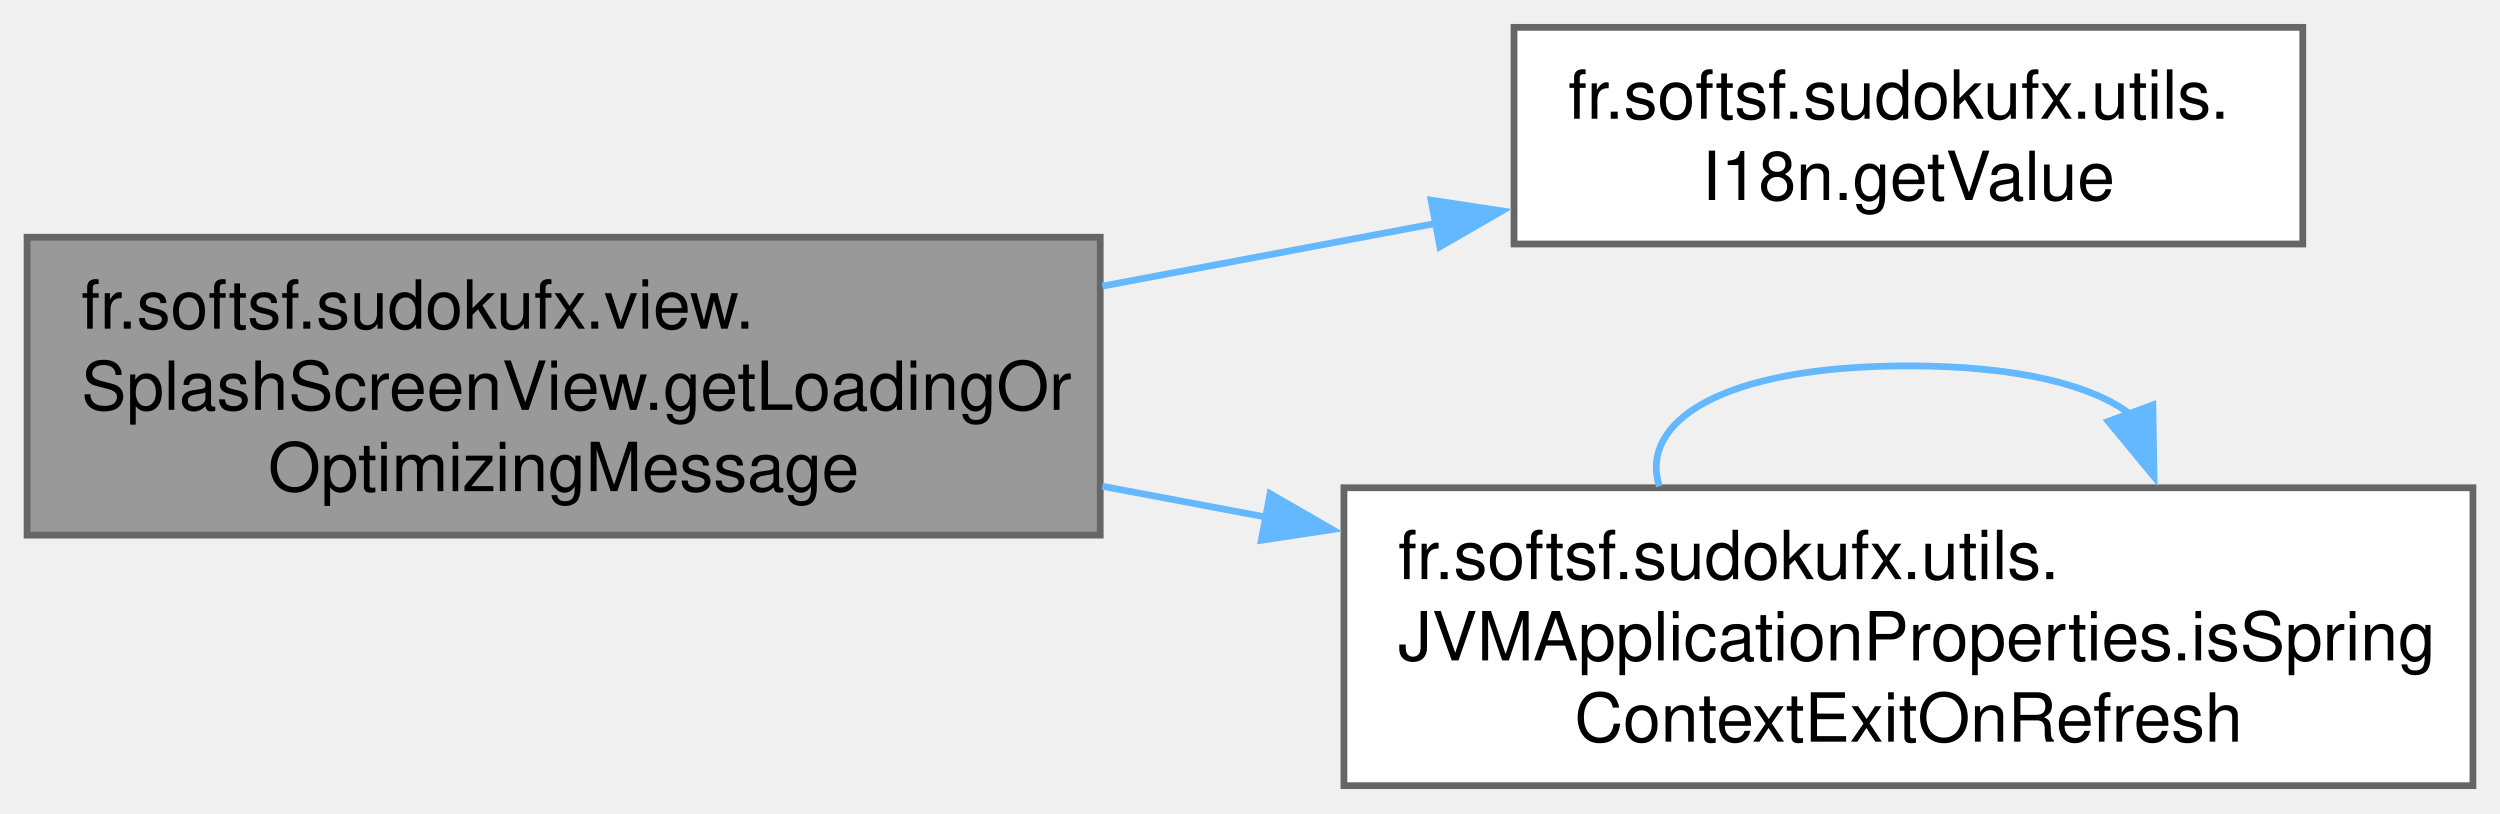
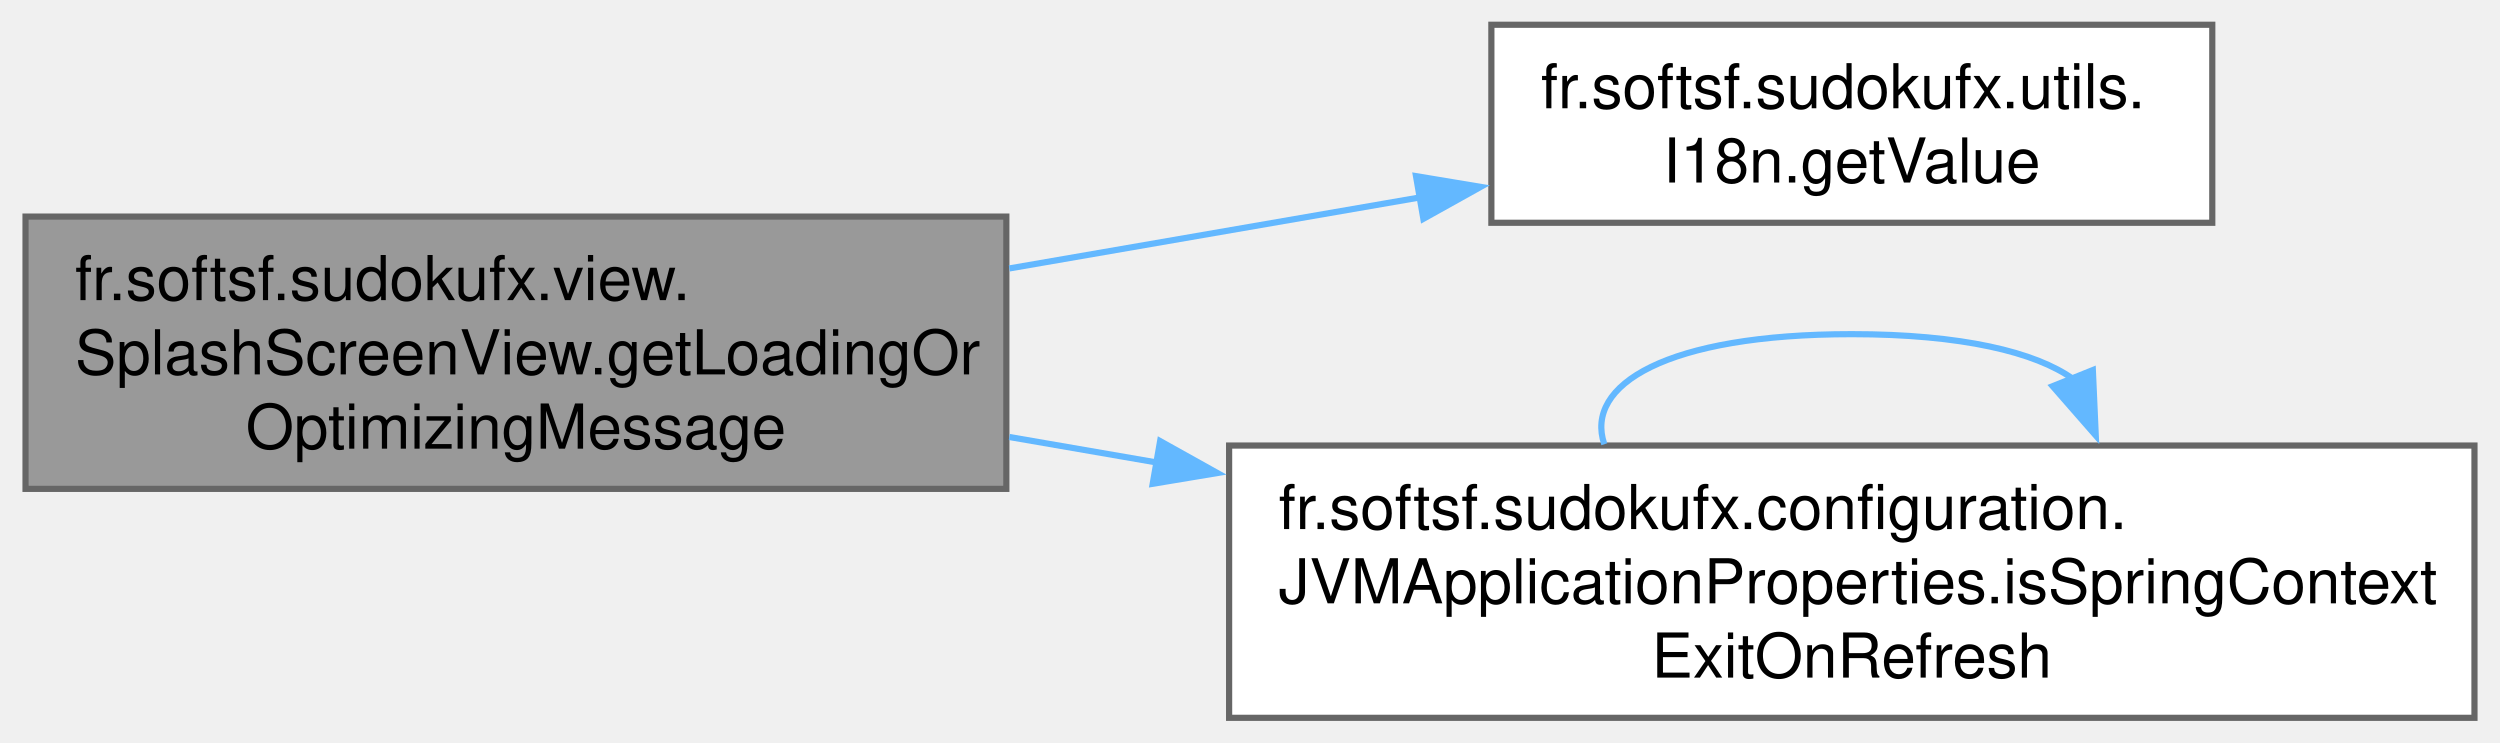
- <svg xmlns="http://www.w3.org/2000/svg" xmlns:xlink="http://www.w3.org/1999/xlink" width="369pt" height="120pt" viewBox="0.00 0.00 369.25 120.00">
+ <svg xmlns="http://www.w3.org/2000/svg" xmlns:xlink="http://www.w3.org/1999/xlink" width="404pt" height="120pt" viewBox="0.00 0.00 403.75 120.00">
  <g id="graph0" class="graph" transform="scale(1 1) rotate(0) translate(4 116)">
    <g id="Node000001" class="node">
      <g id="a_Node000001">
        <a xlink:title="Retrieves a message indicating the current loading or optimizing state.">
          <polygon fill="#999999" stroke="#666666" points="158.5,-81 0,-81 0,-37 158.5,-37 158.5,-81" />
          <text text-anchor="start" x="8" y="-67.5" font-family="Helvetica,sans-Serif" font-size="10.00">fr.softsf.sudokufx.view.</text>
          <text text-anchor="start" x="8" y="-55.5" font-family="Helvetica,sans-Serif" font-size="10.00">SplashScreenView.getLoadingOr</text>
          <text text-anchor="middle" x="79.25" y="-43.5" font-family="Helvetica,sans-Serif" font-size="10.00">OptimizingMessage</text>
        </a>
      </g>
    </g>
    <g id="Node000002" class="node">
      <g id="a_Node000002">
        <a xlink:href="classfr_1_1softsf_1_1sudokufx_1_1utils_1_1_i18n.html#a7095fa285a498c3f20bf33488a69d22c" target="_top" xlink:title="Retrieves the localized string value for a given key.">
-           <polygon fill="white" stroke="#666666" points="336.12,-112 219.62,-112 219.62,-80 336.12,-80 336.12,-112" />
-           <text text-anchor="start" x="227.62" y="-98.5" font-family="Helvetica,sans-Serif" font-size="10.00">fr.softsf.sudokufx.utils.</text>
-           <text text-anchor="middle" x="277.88" y="-86.5" font-family="Helvetica,sans-Serif" font-size="10.00">I18n.getValue</text>
+           <polygon fill="white" stroke="#666666" points="353.38,-112 236.88,-112 236.88,-80 353.38,-80 353.38,-112" />
+           <text text-anchor="start" x="244.88" y="-98.5" font-family="Helvetica,sans-Serif" font-size="10.00">fr.softsf.sudokufx.utils.</text>
+           <text text-anchor="middle" x="295.12" y="-86.5" font-family="Helvetica,sans-Serif" font-size="10.00">I18n.getValue</text>
        </a>
      </g>
    </g>
    <g id="edge1_Node000001_Node000002" class="edge">
      <g id="a_edge1_Node000001_Node000002">
        <a xlink:title=" ">
-           <path fill="none" stroke="#63b8ff" d="M158.81,-73.78C175.24,-76.87 192.43,-80.11 208.45,-83.12" />
-           <polygon fill="#63b8ff" stroke="#63b8ff" points="207.37,-86.48 217.85,-84.89 208.67,-79.6 207.37,-86.48" />
+           <path fill="none" stroke="#63b8ff" d="M158.98,-72.62C180.79,-76.39 204.28,-80.46 225.46,-84.12" />
+           <polygon fill="#63b8ff" stroke="#63b8ff" points="224.7,-87.54 235.15,-85.8 225.89,-80.64 224.7,-87.54" />
        </a>
      </g>
    </g>
    <g id="Node000003" class="node">
      <g id="a_Node000003">
-         <a xlink:href="classfr_1_1softsf_1_1sudokufx_1_1utils_1_1_j_v_m_application_properties.html#a7d07880db5617906582d43a95925ba8d" target="_top" xlink:title="Determines if the Spring context should exit on refresh.">
-           <polygon fill="white" stroke="#666666" points="361.25,-44 194.5,-44 194.5,0 361.25,0 361.25,-44" />
-           <text text-anchor="start" x="202.5" y="-30.5" font-family="Helvetica,sans-Serif" font-size="10.00">fr.softsf.sudokufx.utils.</text>
-           <text text-anchor="start" x="202.5" y="-18.5" font-family="Helvetica,sans-Serif" font-size="10.00">JVMApplicationProperties.isSpring</text>
-           <text text-anchor="middle" x="277.88" y="-6.5" font-family="Helvetica,sans-Serif" font-size="10.00">ContextExitOnRefresh</text>
+         <a xlink:href="classfr_1_1softsf_1_1sudokufx_1_1configuration_1_1_j_v_m_application_properties.html#a46753fc32c7d3156f3aed0f0c63c758e" target="_top" xlink:title="Determines if the Spring context should exit on refresh.">
+           <polygon fill="white" stroke="#666666" points="395.75,-44 194.5,-44 194.5,0 395.75,0 395.75,-44" />
+           <text text-anchor="start" x="202.5" y="-30.5" font-family="Helvetica,sans-Serif" font-size="10.00">fr.softsf.sudokufx.configuration.</text>
+           <text text-anchor="start" x="202.5" y="-18.5" font-family="Helvetica,sans-Serif" font-size="10.00">JVMApplicationProperties.isSpringContext</text>
+           <text text-anchor="middle" x="295.12" y="-6.5" font-family="Helvetica,sans-Serif" font-size="10.00">ExitOnRefresh</text>
        </a>
      </g>
    </g>
    <g id="edge2_Node000001_Node000003" class="edge">
      <g id="a_edge2_Node000001_Node000003">
        <a xlink:title=" ">
-           <path fill="none" stroke="#63b8ff" d="M158.81,-44.22C166.83,-42.71 175.02,-41.17 183.18,-39.63" />
-           <polygon fill="#63b8ff" stroke="#63b8ff" points="183.59,-43.12 192.77,-37.83 182.29,-36.24 183.59,-43.12" />
+           <path fill="none" stroke="#63b8ff" d="M158.98,-45.38C166.75,-44.04 174.74,-42.65 182.75,-41.27" />
+           <polygon fill="#63b8ff" stroke="#63b8ff" points="183.35,-44.72 192.6,-39.56 182.15,-37.82 183.35,-44.72" />
        </a>
      </g>
    </g>
    <g id="edge3_Node000003_Node000003" class="edge">
      <g id="a_edge3_Node000003_Node000003">
        <a xlink:title=" ">
-           <path fill="none" stroke="#63b8ff" d="M241.08,-44.21C238.07,-53.8 250.33,-62 277.88,-62 294.23,-62 305.2,-59.11 310.78,-54.75" />
-           <polygon fill="#63b8ff" stroke="#63b8ff" points="313.97,-56.23 314.15,-45.63 307.4,-53.8 313.97,-56.23" />
+           <path fill="none" stroke="#63b8ff" d="M255.13,-44.21C251.86,-53.8 265.19,-62 295.12,-62 312.9,-62 324.82,-59.11 330.89,-54.75" />
+           <polygon fill="#63b8ff" stroke="#63b8ff" points="334.08,-56.2 334.55,-45.62 327.58,-53.59 334.08,-56.2" />
        </a>
      </g>
    </g>
  </g>
</svg>
